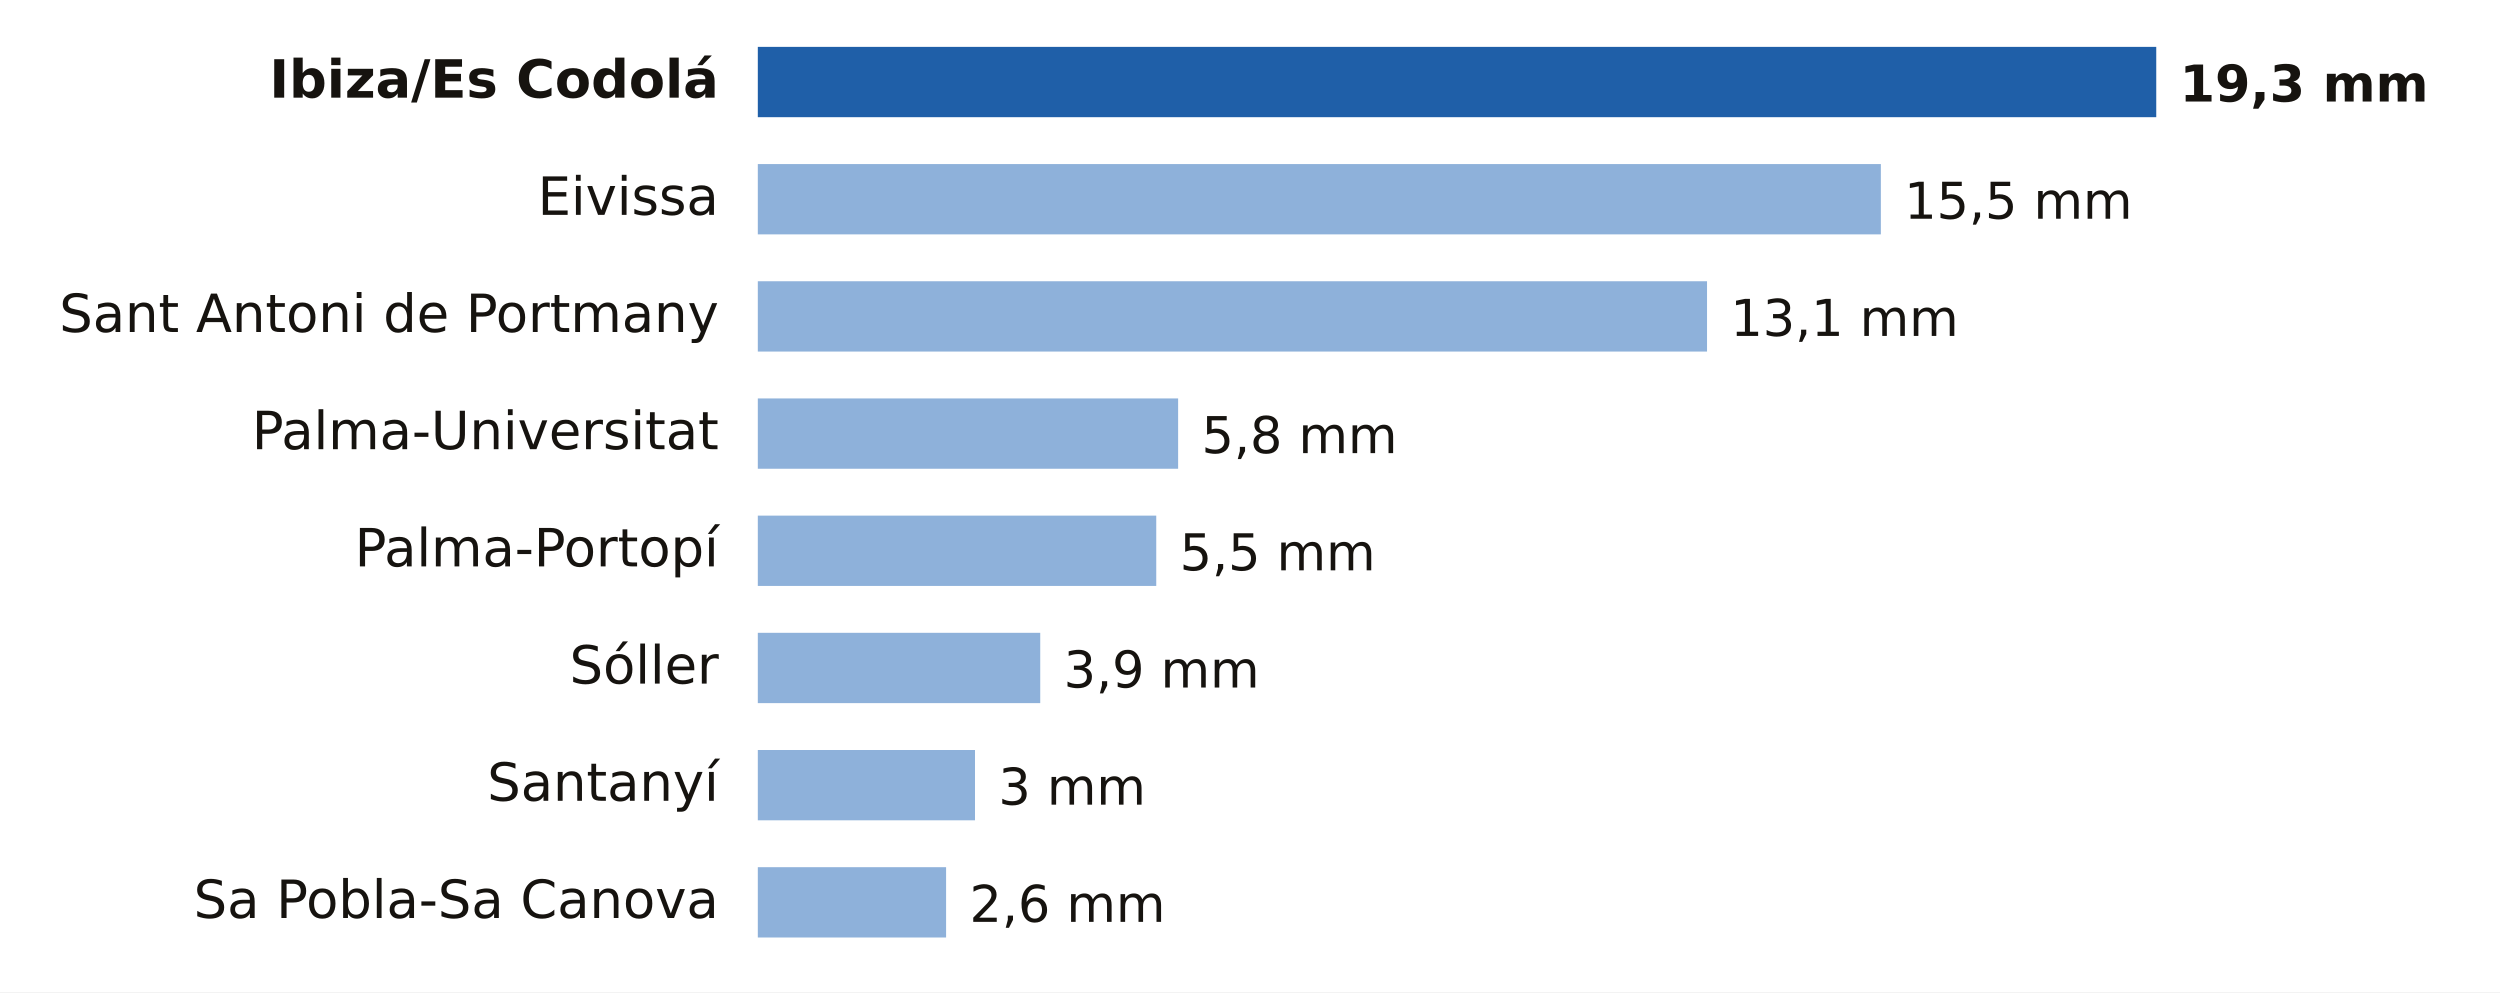
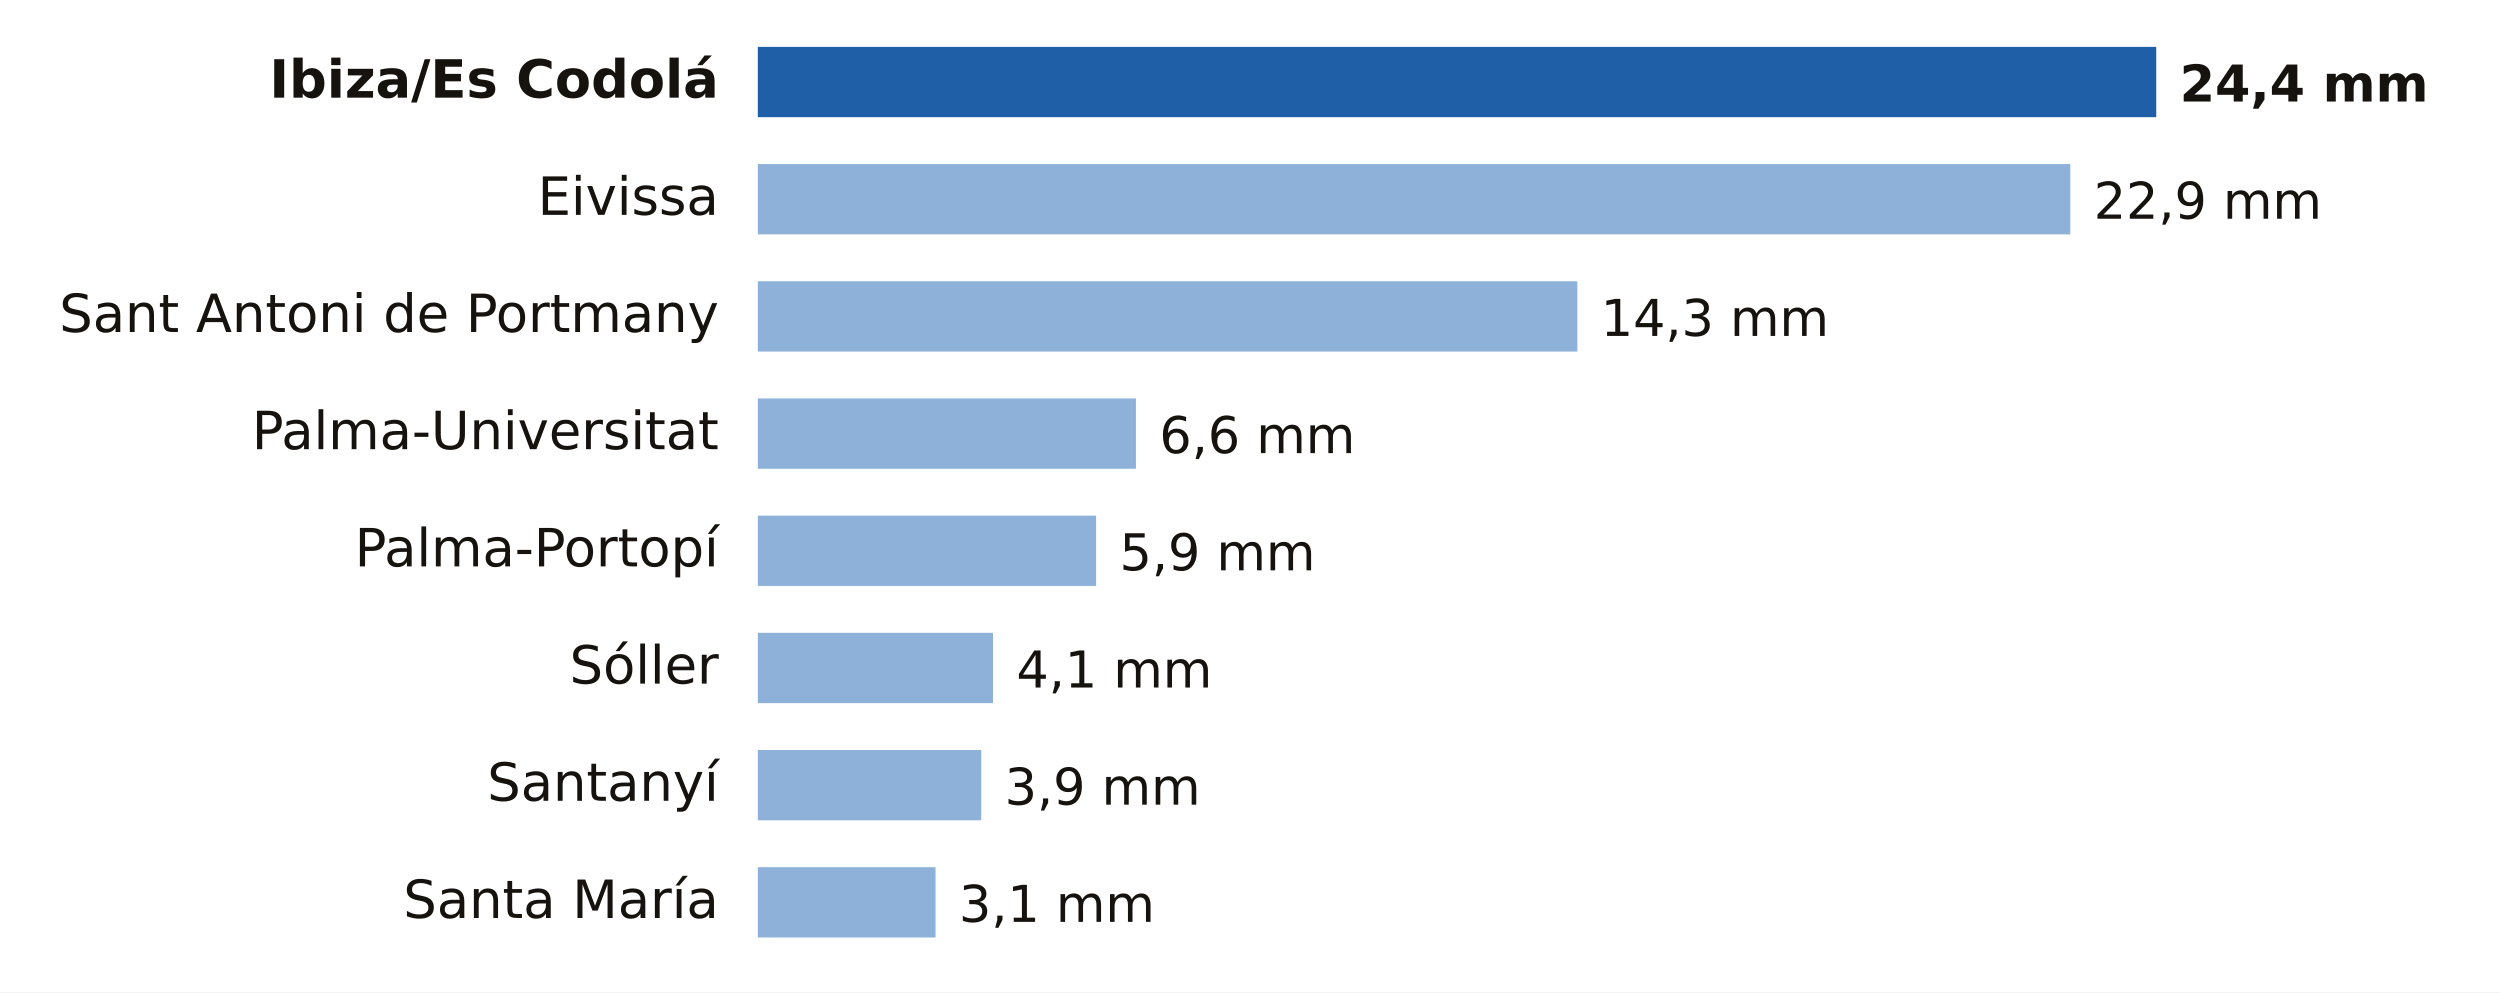
- <svg xmlns="http://www.w3.org/2000/svg" viewBox="0 0 640 254" width="640" height="254" role="img" aria-label="Lluvia entre la medianoche y las 11:00 del martes 3 de noviembre en Illes Balears">
+ <svg xmlns="http://www.w3.org/2000/svg" viewBox="0 0 640 254" width="640" height="254" role="img" aria-label="Lluvia entre la medianoche y las 15:00 del martes 3 de noviembre en Illes Balears">
  <rect width="640" height="254" fill="#FFFFFF" />
  <text x="184.0" y="25.0" font-size="13.5" fill="#16130F" text-anchor="end" font-weight="600" font-family="Public Sans, DejaVu Sans, Arial, sans-serif">Ibiza/Es Codolá</text>
  <rect x="194" y="12" width="358.0" height="18" fill="#1F5FA8" />
-   <text x="558.0" y="26.0" font-size="13" fill="#16130F" text-anchor="start" font-weight="700" font-family="Public Sans, DejaVu Sans, Arial, sans-serif">19,3 mm</text>
+   <text x="558.0" y="26.0" font-size="13" fill="#16130F" text-anchor="start" font-weight="700" font-family="Public Sans, DejaVu Sans, Arial, sans-serif">24,4 mm</text>
  <text x="184.0" y="55.0" font-size="13.5" fill="#16130F" text-anchor="end" font-weight="400" font-family="Public Sans, DejaVu Sans, Arial, sans-serif">Eivissa</text>
-   <rect x="194" y="42" width="287.5" height="18" fill="#8EB1DA" />
-   <text x="487.5" y="56.0" font-size="13" fill="#16130F" text-anchor="start" font-weight="500" font-family="Public Sans, DejaVu Sans, Arial, sans-serif">15,5 mm</text>
+   <rect x="194" y="42" width="336.0" height="18" fill="#8EB1DA" />
+   <text x="536.0" y="56.0" font-size="13" fill="#16130F" text-anchor="start" font-weight="500" font-family="Public Sans, DejaVu Sans, Arial, sans-serif">22,9 mm</text>
  <text x="184.0" y="85.0" font-size="13.5" fill="#16130F" text-anchor="end" font-weight="400" font-family="Public Sans, DejaVu Sans, Arial, sans-serif">Sant Antoni de Portmany</text>
-   <rect x="194" y="72" width="243.0" height="18" fill="#8EB1DA" />
-   <text x="443.0" y="86.0" font-size="13" fill="#16130F" text-anchor="start" font-weight="500" font-family="Public Sans, DejaVu Sans, Arial, sans-serif">13,1 mm</text>
+   <rect x="194" y="72" width="209.8" height="18" fill="#8EB1DA" />
+   <text x="409.8" y="86.0" font-size="13" fill="#16130F" text-anchor="start" font-weight="500" font-family="Public Sans, DejaVu Sans, Arial, sans-serif">14,3 mm</text>
  <text x="184.0" y="115.0" font-size="13.5" fill="#16130F" text-anchor="end" font-weight="400" font-family="Public Sans, DejaVu Sans, Arial, sans-serif">Palma-Universitat</text>
-   <rect x="194" y="102" width="107.6" height="18" fill="#8EB1DA" />
-   <text x="307.6" y="116.0" font-size="13" fill="#16130F" text-anchor="start" font-weight="500" font-family="Public Sans, DejaVu Sans, Arial, sans-serif">5,8 mm</text>
+   <rect x="194" y="102" width="96.8" height="18" fill="#8EB1DA" />
+   <text x="296.8" y="116.0" font-size="13" fill="#16130F" text-anchor="start" font-weight="500" font-family="Public Sans, DejaVu Sans, Arial, sans-serif">6,6 mm</text>
  <text x="184.0" y="145.0" font-size="13.5" fill="#16130F" text-anchor="end" font-weight="400" font-family="Public Sans, DejaVu Sans, Arial, sans-serif">Palma-Portopí</text>
-   <rect x="194" y="132" width="102.0" height="18" fill="#8EB1DA" />
-   <text x="302.0" y="146.0" font-size="13" fill="#16130F" text-anchor="start" font-weight="500" font-family="Public Sans, DejaVu Sans, Arial, sans-serif">5,5 mm</text>
+   <rect x="194" y="132" width="86.6" height="18" fill="#8EB1DA" />
+   <text x="286.6" y="146.0" font-size="13" fill="#16130F" text-anchor="start" font-weight="500" font-family="Public Sans, DejaVu Sans, Arial, sans-serif">5,9 mm</text>
  <text x="184.0" y="175.0" font-size="13.5" fill="#16130F" text-anchor="end" font-weight="400" font-family="Public Sans, DejaVu Sans, Arial, sans-serif">Sóller</text>
-   <rect x="194" y="162" width="72.3" height="18" fill="#8EB1DA" />
-   <text x="272.3" y="176.0" font-size="13" fill="#16130F" text-anchor="start" font-weight="500" font-family="Public Sans, DejaVu Sans, Arial, sans-serif">3,9 mm</text>
+   <rect x="194" y="162" width="60.2" height="18" fill="#8EB1DA" />
+   <text x="260.2" y="176.0" font-size="13" fill="#16130F" text-anchor="start" font-weight="500" font-family="Public Sans, DejaVu Sans, Arial, sans-serif">4,1 mm</text>
  <text x="184.0" y="205.0" font-size="13.5" fill="#16130F" text-anchor="end" font-weight="400" font-family="Public Sans, DejaVu Sans, Arial, sans-serif">Santanyí</text>
-   <rect x="194" y="192" width="55.6" height="18" fill="#8EB1DA" />
-   <text x="255.6" y="206.0" font-size="13" fill="#16130F" text-anchor="start" font-weight="500" font-family="Public Sans, DejaVu Sans, Arial, sans-serif">3 mm</text>
-   <text x="184.0" y="235.0" font-size="13.5" fill="#16130F" text-anchor="end" font-weight="400" font-family="Public Sans, DejaVu Sans, Arial, sans-serif">Sa Pobla-Sa Canova</text>
-   <rect x="194" y="222" width="48.2" height="18" fill="#8EB1DA" />
-   <text x="248.2" y="236.0" font-size="13" fill="#16130F" text-anchor="start" font-weight="500" font-family="Public Sans, DejaVu Sans, Arial, sans-serif">2,6 mm</text>
+   <rect x="194" y="192" width="57.2" height="18" fill="#8EB1DA" />
+   <text x="257.2" y="206.0" font-size="13" fill="#16130F" text-anchor="start" font-weight="500" font-family="Public Sans, DejaVu Sans, Arial, sans-serif">3,9 mm</text>
+   <text x="184.0" y="235.0" font-size="13.5" fill="#16130F" text-anchor="end" font-weight="400" font-family="Public Sans, DejaVu Sans, Arial, sans-serif">Santa María</text>
+   <rect x="194" y="222" width="45.5" height="18" fill="#8EB1DA" />
+   <text x="245.5" y="236.0" font-size="13" fill="#16130F" text-anchor="start" font-weight="500" font-family="Public Sans, DejaVu Sans, Arial, sans-serif">3,1 mm</text>
</svg>
